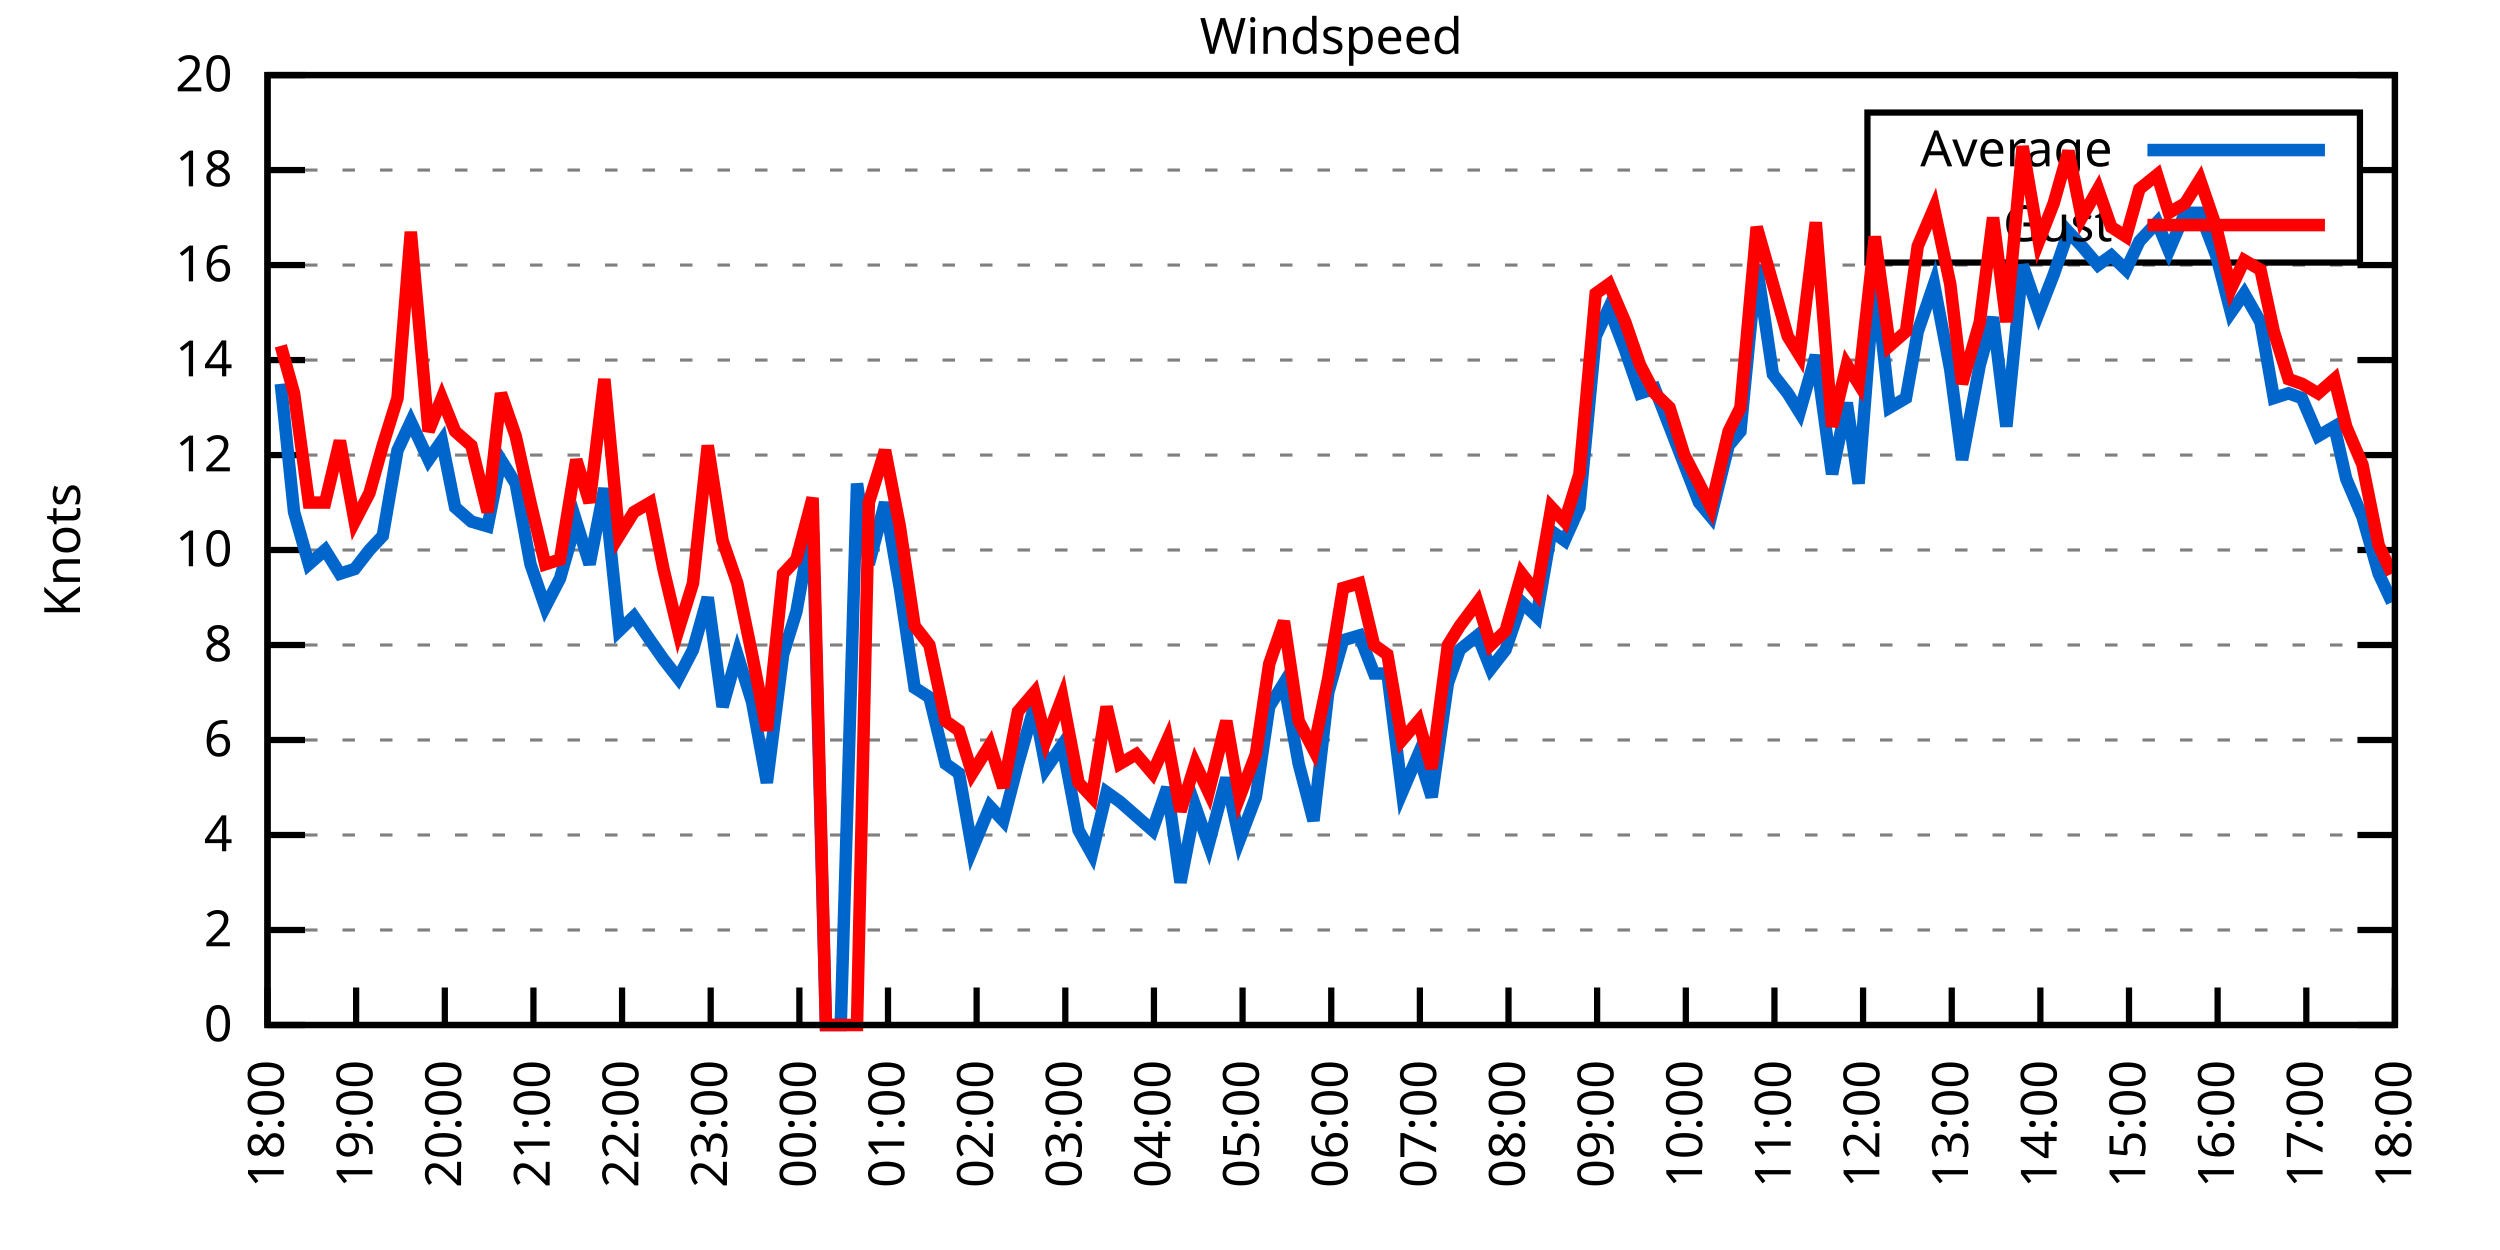
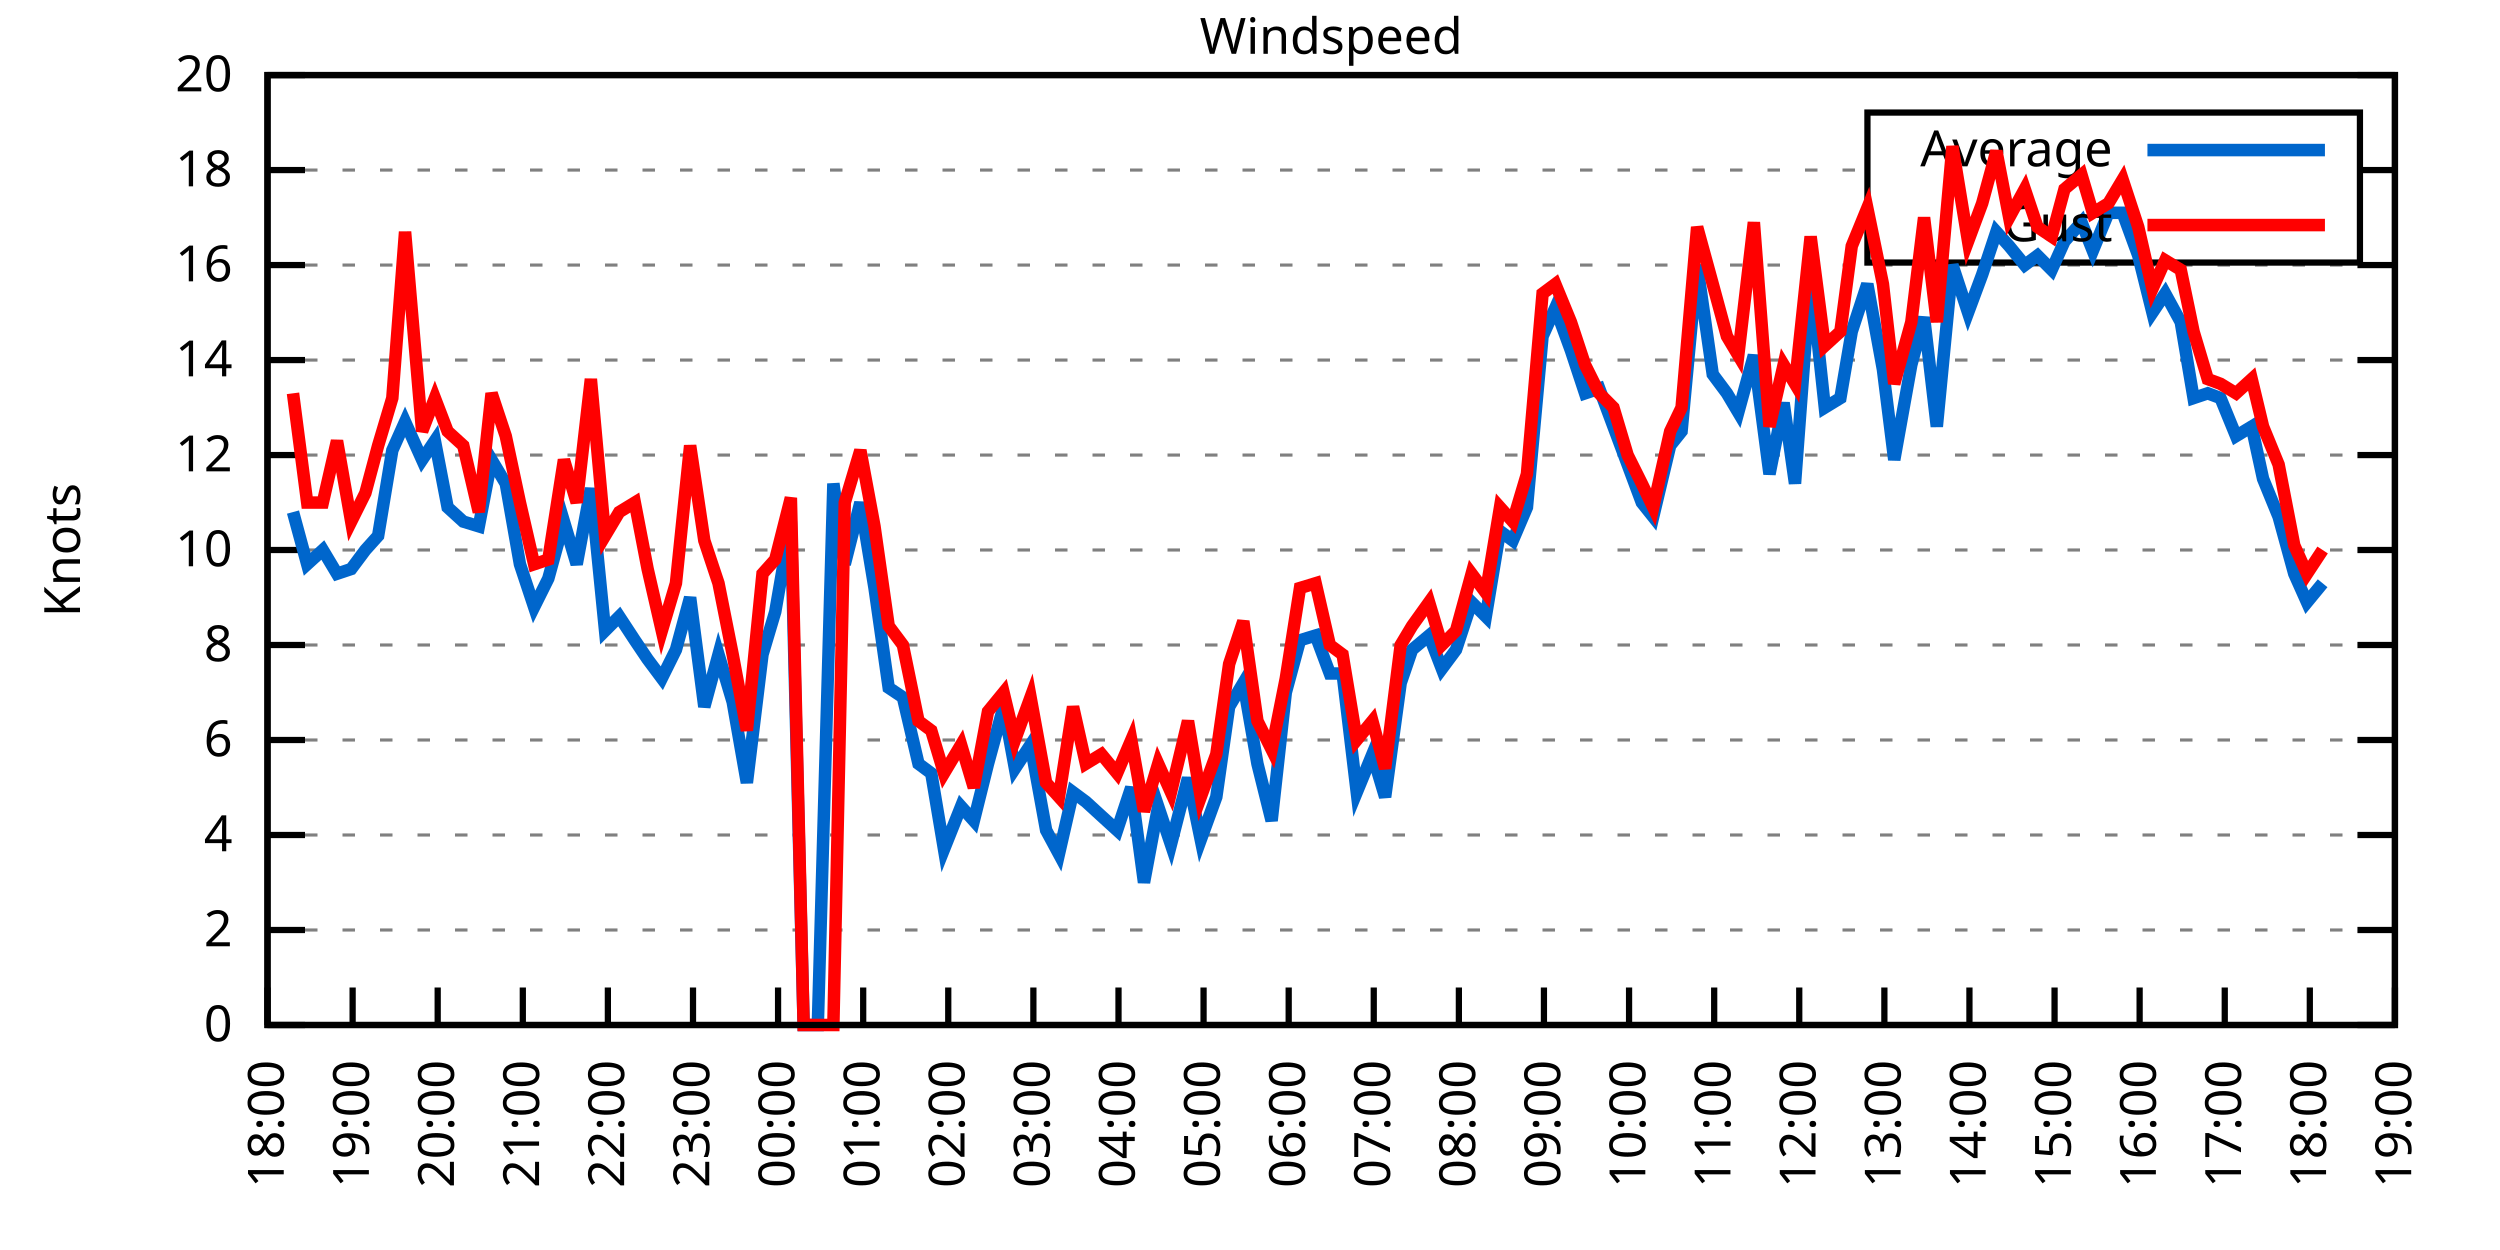
<svg xmlns="http://www.w3.org/2000/svg" xmlns:xlink="http://www.w3.org/1999/xlink" width="400" height="200" viewBox="0 0 400 200">
  <g id="gnuplot_canvas">
    <rect x="0" y="0" width="400" height="200" fill="none" />
    <defs>
      <circle id="gpDot" r="0.5" stroke-width="0.5" stroke="currentColor" />
      <path id="gpPt0" stroke-width="0.333" stroke="currentColor" d="M-1,0 h2 M0,-1 v2" />
      <path id="gpPt1" stroke-width="0.333" stroke="currentColor" d="M-1,-1 L1,1 M1,-1 L-1,1" />
      <path id="gpPt2" stroke-width="0.333" stroke="currentColor" d="M-1,0 L1,0 M0,-1 L0,1 M-1,-1 L1,1 M-1,1 L1,-1" />
      <rect id="gpPt3" stroke-width="0.333" stroke="currentColor" x="-1" y="-1" width="2" height="2" />
      <rect id="gpPt4" stroke-width="0.333" stroke="currentColor" fill="currentColor" x="-1" y="-1" width="2" height="2" />
      <circle id="gpPt5" stroke-width="0.333" stroke="currentColor" cx="0" cy="0" r="1" />
      <use xlink:href="#gpPt5" id="gpPt6" fill="currentColor" stroke="none" />
      <path id="gpPt7" stroke-width="0.333" stroke="currentColor" d="M0,-1.33 L-1.33,0.67 L1.33,0.67 z" />
      <use xlink:href="#gpPt7" id="gpPt8" fill="currentColor" stroke="none" />
      <use xlink:href="#gpPt7" id="gpPt9" stroke="currentColor" transform="rotate(180)" />
      <use xlink:href="#gpPt9" id="gpPt10" fill="currentColor" stroke="none" />
      <use xlink:href="#gpPt3" id="gpPt11" stroke="currentColor" transform="rotate(45)" />
      <use xlink:href="#gpPt11" id="gpPt12" fill="currentColor" stroke="none" />
      <path id="gpPt13" stroke-width="0.333" stroke="currentColor" d="M0,1.330 L1.265,0.411 L0.782,-1.067 L-0.782,-1.076 L-1.265,0.411 z" />
      <use xlink:href="#gpPt13" id="gpPt14" fill="currentColor" stroke="none" />
      <filter id="textbox" filterUnits="objectBoundingBox" x="0" y="0" height="1" width="1">
        <feFlood flood-color="white" flood-opacity="1" result="bgnd" />
        <feComposite in="SourceGraphic" in2="bgnd" operator="atop" />
      </filter>
      <filter id="greybox" filterUnits="objectBoundingBox" x="0" y="0" height="1" width="1">
        <feFlood flood-color="lightgrey" flood-opacity="1" result="grey" />
        <feComposite in="SourceGraphic" in2="grey" operator="atop" />
      </filter>
    </defs>
    <g fill="none" color="white" stroke="currentColor" stroke-width="1.00" stroke-linecap="butt" stroke-linejoin="miter">
</g>
    <g fill="none" color="black" stroke="currentColor" stroke-width="1.00" stroke-linecap="butt" stroke-linejoin="miter">
      <g stroke="none" shape-rendering="crispEdges">
        <polygon fill="rgb(255, 255, 255)" points="42.80,164.00 383.18,164.00 383.18,12.02 42.80,12.02 " />
      </g>
    </g>
    <g fill="none" color="black" stroke="currentColor" stroke-width="1.00" stroke-linecap="butt" stroke-linejoin="miter">
</g>
    <g fill="none" color="black" stroke="black" stroke-width="0.50" stroke-linecap="butt" stroke-linejoin="miter">
</g>
    <g fill="none" color="gray" stroke="currentColor" stroke-width="0.50" stroke-linecap="butt" stroke-linejoin="miter">
      <path stroke="gray" stroke-dasharray="2,4" class="gridline" d="M42.80,164.00 L383.19,164.00  " />
    </g>
    <g fill="none" color="gray" stroke="gray" stroke-width="1.00" stroke-linecap="butt" stroke-linejoin="miter">
</g>
    <g fill="none" color="black" stroke="currentColor" stroke-width="1.00" stroke-linecap="butt" stroke-linejoin="miter">
      <path stroke="black" d="M42.80,164.00 L48.80,164.00 M383.19,164.00 L377.19,164.00  " />
      <g transform="translate(37.20,166.60)" stroke="none" fill="black" font-family="Sans" font-size="8.00" text-anchor="end">
        <text>
          <tspan font-family="Sans"> 0</tspan>
        </text>
      </g>
    </g>
    <g fill="none" color="black" stroke="currentColor" stroke-width="1.00" stroke-linecap="butt" stroke-linejoin="miter">
</g>
    <g fill="none" color="black" stroke="black" stroke-width="0.50" stroke-linecap="butt" stroke-linejoin="miter">
</g>
    <g fill="none" color="gray" stroke="currentColor" stroke-width="0.50" stroke-linecap="butt" stroke-linejoin="miter">
      <path stroke="gray" stroke-dasharray="2,4" class="gridline" d="M42.80,148.80 L383.19,148.80  " />
    </g>
    <g fill="none" color="gray" stroke="gray" stroke-width="1.00" stroke-linecap="butt" stroke-linejoin="miter">
</g>
    <g fill="none" color="black" stroke="currentColor" stroke-width="1.00" stroke-linecap="butt" stroke-linejoin="miter">
      <path stroke="black" d="M42.80,148.80 L48.80,148.80 M383.19,148.80 L377.19,148.80  " />
      <g transform="translate(37.20,151.40)" stroke="none" fill="black" font-family="Sans" font-size="8.00" text-anchor="end">
        <text>
          <tspan font-family="Sans"> 2</tspan>
        </text>
      </g>
    </g>
    <g fill="none" color="black" stroke="currentColor" stroke-width="1.00" stroke-linecap="butt" stroke-linejoin="miter">
</g>
    <g fill="none" color="black" stroke="black" stroke-width="0.50" stroke-linecap="butt" stroke-linejoin="miter">
</g>
    <g fill="none" color="gray" stroke="currentColor" stroke-width="0.50" stroke-linecap="butt" stroke-linejoin="miter">
      <path stroke="gray" stroke-dasharray="2,4" class="gridline" d="M42.80,133.60 L383.19,133.60  " />
    </g>
    <g fill="none" color="gray" stroke="gray" stroke-width="1.00" stroke-linecap="butt" stroke-linejoin="miter">
</g>
    <g fill="none" color="black" stroke="currentColor" stroke-width="1.00" stroke-linecap="butt" stroke-linejoin="miter">
      <path stroke="black" d="M42.80,133.60 L48.80,133.60 M383.19,133.60 L377.19,133.60  " />
      <g transform="translate(37.20,136.20)" stroke="none" fill="black" font-family="Sans" font-size="8.00" text-anchor="end">
        <text>
          <tspan font-family="Sans"> 4</tspan>
        </text>
      </g>
    </g>
    <g fill="none" color="black" stroke="currentColor" stroke-width="1.00" stroke-linecap="butt" stroke-linejoin="miter">
</g>
    <g fill="none" color="black" stroke="black" stroke-width="0.50" stroke-linecap="butt" stroke-linejoin="miter">
</g>
    <g fill="none" color="gray" stroke="currentColor" stroke-width="0.50" stroke-linecap="butt" stroke-linejoin="miter">
      <path stroke="gray" stroke-dasharray="2,4" class="gridline" d="M42.80,118.40 L383.19,118.40  " />
    </g>
    <g fill="none" color="gray" stroke="gray" stroke-width="1.00" stroke-linecap="butt" stroke-linejoin="miter">
</g>
    <g fill="none" color="black" stroke="currentColor" stroke-width="1.00" stroke-linecap="butt" stroke-linejoin="miter">
      <path stroke="black" d="M42.80,118.40 L48.80,118.40 M383.19,118.40 L377.19,118.40  " />
      <g transform="translate(37.20,121.00)" stroke="none" fill="black" font-family="Sans" font-size="8.00" text-anchor="end">
        <text>
          <tspan font-family="Sans"> 6</tspan>
        </text>
      </g>
    </g>
    <g fill="none" color="black" stroke="currentColor" stroke-width="1.00" stroke-linecap="butt" stroke-linejoin="miter">
</g>
    <g fill="none" color="black" stroke="black" stroke-width="0.50" stroke-linecap="butt" stroke-linejoin="miter">
</g>
    <g fill="none" color="gray" stroke="currentColor" stroke-width="0.50" stroke-linecap="butt" stroke-linejoin="miter">
      <path stroke="gray" stroke-dasharray="2,4" class="gridline" d="M42.80,103.20 L383.19,103.20  " />
    </g>
    <g fill="none" color="gray" stroke="gray" stroke-width="1.00" stroke-linecap="butt" stroke-linejoin="miter">
</g>
    <g fill="none" color="black" stroke="currentColor" stroke-width="1.00" stroke-linecap="butt" stroke-linejoin="miter">
      <path stroke="black" d="M42.80,103.20 L48.80,103.20 M383.19,103.20 L377.19,103.20  " />
      <g transform="translate(37.20,105.80)" stroke="none" fill="black" font-family="Sans" font-size="8.00" text-anchor="end">
        <text>
          <tspan font-family="Sans"> 8</tspan>
        </text>
      </g>
    </g>
    <g fill="none" color="black" stroke="currentColor" stroke-width="1.00" stroke-linecap="butt" stroke-linejoin="miter">
</g>
    <g fill="none" color="black" stroke="black" stroke-width="0.50" stroke-linecap="butt" stroke-linejoin="miter">
</g>
    <g fill="none" color="gray" stroke="currentColor" stroke-width="0.50" stroke-linecap="butt" stroke-linejoin="miter">
      <path stroke="gray" stroke-dasharray="2,4" class="gridline" d="M42.80,88.00 L383.19,88.00  " />
    </g>
    <g fill="none" color="gray" stroke="gray" stroke-width="1.00" stroke-linecap="butt" stroke-linejoin="miter">
</g>
    <g fill="none" color="black" stroke="currentColor" stroke-width="1.00" stroke-linecap="butt" stroke-linejoin="miter">
      <path stroke="black" d="M42.80,88.00 L48.80,88.00 M383.19,88.00 L377.19,88.00  " />
      <g transform="translate(37.20,90.60)" stroke="none" fill="black" font-family="Sans" font-size="8.00" text-anchor="end">
        <text>
          <tspan font-family="Sans"> 10</tspan>
        </text>
      </g>
    </g>
    <g fill="none" color="black" stroke="currentColor" stroke-width="1.00" stroke-linecap="butt" stroke-linejoin="miter">
</g>
    <g fill="none" color="black" stroke="black" stroke-width="0.50" stroke-linecap="butt" stroke-linejoin="miter">
</g>
    <g fill="none" color="gray" stroke="currentColor" stroke-width="0.50" stroke-linecap="butt" stroke-linejoin="miter">
      <path stroke="gray" stroke-dasharray="2,4" class="gridline" d="M42.80,72.81 L383.19,72.81  " />
    </g>
    <g fill="none" color="gray" stroke="gray" stroke-width="1.00" stroke-linecap="butt" stroke-linejoin="miter">
</g>
    <g fill="none" color="black" stroke="currentColor" stroke-width="1.00" stroke-linecap="butt" stroke-linejoin="miter">
      <path stroke="black" d="M42.80,72.81 L48.80,72.81 M383.19,72.81 L377.19,72.81  " />
      <g transform="translate(37.20,75.41)" stroke="none" fill="black" font-family="Sans" font-size="8.00" text-anchor="end">
        <text>
          <tspan font-family="Sans"> 12</tspan>
        </text>
      </g>
    </g>
    <g fill="none" color="black" stroke="currentColor" stroke-width="1.00" stroke-linecap="butt" stroke-linejoin="miter">
</g>
    <g fill="none" color="black" stroke="black" stroke-width="0.50" stroke-linecap="butt" stroke-linejoin="miter">
</g>
    <g fill="none" color="gray" stroke="currentColor" stroke-width="0.50" stroke-linecap="butt" stroke-linejoin="miter">
      <path stroke="gray" stroke-dasharray="2,4" class="gridline" d="M42.80,57.61 L383.19,57.61  " />
    </g>
    <g fill="none" color="gray" stroke="gray" stroke-width="1.00" stroke-linecap="butt" stroke-linejoin="miter">
</g>
    <g fill="none" color="black" stroke="currentColor" stroke-width="1.00" stroke-linecap="butt" stroke-linejoin="miter">
      <path stroke="black" d="M42.80,57.61 L48.80,57.61 M383.19,57.61 L377.19,57.61  " />
      <g transform="translate(37.20,60.21)" stroke="none" fill="black" font-family="Sans" font-size="8.00" text-anchor="end">
        <text>
          <tspan font-family="Sans"> 14</tspan>
        </text>
      </g>
    </g>
    <g fill="none" color="black" stroke="currentColor" stroke-width="1.00" stroke-linecap="butt" stroke-linejoin="miter">
</g>
    <g fill="none" color="black" stroke="black" stroke-width="0.50" stroke-linecap="butt" stroke-linejoin="miter">
</g>
    <g fill="none" color="gray" stroke="currentColor" stroke-width="0.50" stroke-linecap="butt" stroke-linejoin="miter">
      <path stroke="gray" stroke-dasharray="2,4" class="gridline" d="M42.80,42.41 L383.19,42.41  " />
    </g>
    <g fill="none" color="gray" stroke="gray" stroke-width="1.00" stroke-linecap="butt" stroke-linejoin="miter">
</g>
    <g fill="none" color="black" stroke="currentColor" stroke-width="1.00" stroke-linecap="butt" stroke-linejoin="miter">
      <path stroke="black" d="M42.80,42.41 L48.80,42.41 M383.19,42.41 L377.19,42.41  " />
      <g transform="translate(37.20,45.01)" stroke="none" fill="black" font-family="Sans" font-size="8.00" text-anchor="end">
        <text>
          <tspan font-family="Sans"> 16</tspan>
        </text>
      </g>
    </g>
    <g fill="none" color="black" stroke="currentColor" stroke-width="1.00" stroke-linecap="butt" stroke-linejoin="miter">
</g>
    <g fill="none" color="black" stroke="black" stroke-width="0.50" stroke-linecap="butt" stroke-linejoin="miter">
</g>
    <g fill="none" color="gray" stroke="currentColor" stroke-width="0.50" stroke-linecap="butt" stroke-linejoin="miter">
      <path stroke="gray" stroke-dasharray="2,4" class="gridline" d="M42.80,27.21 L298.79,27.21 M377.59,27.21 L383.19,27.21  " />
    </g>
    <g fill="none" color="gray" stroke="gray" stroke-width="1.00" stroke-linecap="butt" stroke-linejoin="miter">
</g>
    <g fill="none" color="black" stroke="currentColor" stroke-width="1.00" stroke-linecap="butt" stroke-linejoin="miter">
      <path stroke="black" d="M42.80,27.21 L48.80,27.21 M383.19,27.21 L377.19,27.21  " />
      <g transform="translate(37.20,29.81)" stroke="none" fill="black" font-family="Sans" font-size="8.00" text-anchor="end">
        <text>
          <tspan font-family="Sans"> 18</tspan>
        </text>
      </g>
    </g>
    <g fill="none" color="black" stroke="currentColor" stroke-width="1.00" stroke-linecap="butt" stroke-linejoin="miter">
</g>
    <g fill="none" color="black" stroke="black" stroke-width="0.50" stroke-linecap="butt" stroke-linejoin="miter">
</g>
    <g fill="none" color="gray" stroke="currentColor" stroke-width="0.50" stroke-linecap="butt" stroke-linejoin="miter">
      <path stroke="gray" stroke-dasharray="2,4" class="gridline" d="M42.80,12.01 L383.19,12.01  " />
    </g>
    <g fill="none" color="gray" stroke="gray" stroke-width="1.00" stroke-linecap="butt" stroke-linejoin="miter">
</g>
    <g fill="none" color="black" stroke="currentColor" stroke-width="1.00" stroke-linecap="butt" stroke-linejoin="miter">
      <path stroke="black" d="M42.80,12.01 L48.80,12.01 M383.19,12.01 L377.19,12.01  " />
      <g transform="translate(37.20,14.61)" stroke="none" fill="black" font-family="Sans" font-size="8.00" text-anchor="end">
        <text>
          <tspan font-family="Sans"> 20</tspan>
        </text>
      </g>
    </g>
    <g fill="none" color="black" stroke="currentColor" stroke-width="1.00" stroke-linecap="butt" stroke-linejoin="miter">
      <path stroke="black" d="M42.80,164.00 L42.80,158.00  " />
      <g transform="translate(45.40,169.60) rotate(270.00)" stroke="none" fill="black" font-family="Sans" font-size="8.00" text-anchor="end">
        <text>
          <tspan font-family="Sans">18:00</tspan>
        </text>
      </g>
    </g>
    <g fill="none" color="black" stroke="currentColor" stroke-width="1.00" stroke-linecap="butt" stroke-linejoin="miter">
-       <path stroke="black" d="M56.98,164.00 L56.98,158.00  " />
-       <g transform="translate(59.58,169.60) rotate(270.00)" stroke="none" fill="black" font-family="Sans" font-size="8.00" text-anchor="end">
+       <path stroke="black" d="M56.42,164.00 L56.42,158.00  " />
+       <g transform="translate(59.02,169.60) rotate(270.00)" stroke="none" fill="black" font-family="Sans" font-size="8.00" text-anchor="end">
        <text>
          <tspan font-family="Sans">19:00</tspan>
        </text>
      </g>
    </g>
    <g fill="none" color="black" stroke="currentColor" stroke-width="1.00" stroke-linecap="butt" stroke-linejoin="miter">
-       <path stroke="black" d="M71.17,164.00 L71.17,158.00  " />
-       <g transform="translate(73.77,169.60) rotate(270.00)" stroke="none" fill="black" font-family="Sans" font-size="8.00" text-anchor="end">
+       <path stroke="black" d="M70.03,164.00 L70.03,158.00  " />
+       <g transform="translate(72.63,169.60) rotate(270.00)" stroke="none" fill="black" font-family="Sans" font-size="8.00" text-anchor="end">
        <text>
          <tspan font-family="Sans">20:00</tspan>
        </text>
      </g>
    </g>
    <g fill="none" color="black" stroke="currentColor" stroke-width="1.00" stroke-linecap="butt" stroke-linejoin="miter">
-       <path stroke="black" d="M85.35,164.00 L85.35,158.00  " />
-       <g transform="translate(87.95,169.60) rotate(270.00)" stroke="none" fill="black" font-family="Sans" font-size="8.00" text-anchor="end">
+       <path stroke="black" d="M83.65,164.00 L83.65,158.00  " />
+       <g transform="translate(86.25,169.60) rotate(270.00)" stroke="none" fill="black" font-family="Sans" font-size="8.00" text-anchor="end">
        <text>
          <tspan font-family="Sans">21:00</tspan>
        </text>
      </g>
    </g>
    <g fill="none" color="black" stroke="currentColor" stroke-width="1.00" stroke-linecap="butt" stroke-linejoin="miter">
-       <path stroke="black" d="M99.53,164.00 L99.53,158.00  " />
-       <g transform="translate(102.13,169.60) rotate(270.00)" stroke="none" fill="black" font-family="Sans" font-size="8.00" text-anchor="end">
+       <path stroke="black" d="M97.26,164.00 L97.26,158.00  " />
+       <g transform="translate(99.86,169.60) rotate(270.00)" stroke="none" fill="black" font-family="Sans" font-size="8.00" text-anchor="end">
        <text>
          <tspan font-family="Sans">22:00</tspan>
        </text>
      </g>
    </g>
    <g fill="none" color="black" stroke="currentColor" stroke-width="1.00" stroke-linecap="butt" stroke-linejoin="miter">
-       <path stroke="black" d="M113.71,164.00 L113.71,158.00  " />
-       <g transform="translate(116.31,169.60) rotate(270.00)" stroke="none" fill="black" font-family="Sans" font-size="8.00" text-anchor="end">
+       <path stroke="black" d="M110.88,164.00 L110.88,158.00  " />
+       <g transform="translate(113.48,169.60) rotate(270.00)" stroke="none" fill="black" font-family="Sans" font-size="8.00" text-anchor="end">
        <text>
          <tspan font-family="Sans">23:00</tspan>
        </text>
      </g>
    </g>
    <g fill="none" color="black" stroke="currentColor" stroke-width="1.00" stroke-linecap="butt" stroke-linejoin="miter">
-       <path stroke="black" d="M127.90,164.00 L127.90,158.00  " />
-       <g transform="translate(130.50,169.60) rotate(270.00)" stroke="none" fill="black" font-family="Sans" font-size="8.00" text-anchor="end">
+       <path stroke="black" d="M124.49,164.00 L124.49,158.00  " />
+       <g transform="translate(127.09,169.60) rotate(270.00)" stroke="none" fill="black" font-family="Sans" font-size="8.00" text-anchor="end">
        <text>
          <tspan font-family="Sans">00:00</tspan>
        </text>
      </g>
    </g>
    <g fill="none" color="black" stroke="currentColor" stroke-width="1.00" stroke-linecap="butt" stroke-linejoin="miter">
-       <path stroke="black" d="M142.08,164.00 L142.08,158.00  " />
-       <g transform="translate(144.68,169.60) rotate(270.00)" stroke="none" fill="black" font-family="Sans" font-size="8.00" text-anchor="end">
+       <path stroke="black" d="M138.11,164.00 L138.11,158.00  " />
+       <g transform="translate(140.71,169.60) rotate(270.00)" stroke="none" fill="black" font-family="Sans" font-size="8.00" text-anchor="end">
        <text>
          <tspan font-family="Sans">01:00</tspan>
        </text>
      </g>
    </g>
    <g fill="none" color="black" stroke="currentColor" stroke-width="1.00" stroke-linecap="butt" stroke-linejoin="miter">
-       <path stroke="black" d="M156.26,164.00 L156.26,158.00  " />
-       <g transform="translate(158.86,169.60) rotate(270.00)" stroke="none" fill="black" font-family="Sans" font-size="8.00" text-anchor="end">
+       <path stroke="black" d="M151.72,164.00 L151.72,158.00  " />
+       <g transform="translate(154.32,169.60) rotate(270.00)" stroke="none" fill="black" font-family="Sans" font-size="8.00" text-anchor="end">
        <text>
          <tspan font-family="Sans">02:00</tspan>
        </text>
      </g>
    </g>
    <g fill="none" color="black" stroke="currentColor" stroke-width="1.00" stroke-linecap="butt" stroke-linejoin="miter">
-       <path stroke="black" d="M170.45,164.00 L170.45,158.00  " />
-       <g transform="translate(173.05,169.60) rotate(270.00)" stroke="none" fill="black" font-family="Sans" font-size="8.00" text-anchor="end">
+       <path stroke="black" d="M165.34,164.00 L165.34,158.00  " />
+       <g transform="translate(167.94,169.60) rotate(270.00)" stroke="none" fill="black" font-family="Sans" font-size="8.00" text-anchor="end">
        <text>
          <tspan font-family="Sans">03:00</tspan>
        </text>
      </g>
    </g>
    <g fill="none" color="black" stroke="currentColor" stroke-width="1.00" stroke-linecap="butt" stroke-linejoin="miter">
-       <path stroke="black" d="M184.63,164.00 L184.63,158.00  " />
-       <g transform="translate(187.23,169.60) rotate(270.00)" stroke="none" fill="black" font-family="Sans" font-size="8.00" text-anchor="end">
+       <path stroke="black" d="M178.96,164.00 L178.96,158.00  " />
+       <g transform="translate(181.56,169.60) rotate(270.00)" stroke="none" fill="black" font-family="Sans" font-size="8.00" text-anchor="end">
        <text>
          <tspan font-family="Sans">04:00</tspan>
        </text>
      </g>
    </g>
    <g fill="none" color="black" stroke="currentColor" stroke-width="1.00" stroke-linecap="butt" stroke-linejoin="miter">
-       <path stroke="black" d="M198.81,164.00 L198.81,158.00  " />
-       <g transform="translate(201.41,169.60) rotate(270.00)" stroke="none" fill="black" font-family="Sans" font-size="8.00" text-anchor="end">
+       <path stroke="black" d="M192.57,164.00 L192.57,158.00  " />
+       <g transform="translate(195.17,169.60) rotate(270.00)" stroke="none" fill="black" font-family="Sans" font-size="8.00" text-anchor="end">
        <text>
          <tspan font-family="Sans">05:00</tspan>
        </text>
      </g>
    </g>
    <g fill="none" color="black" stroke="currentColor" stroke-width="1.00" stroke-linecap="butt" stroke-linejoin="miter">
-       <path stroke="black" d="M213.00,164.00 L213.00,158.00  " />
-       <g transform="translate(215.60,169.60) rotate(270.00)" stroke="none" fill="black" font-family="Sans" font-size="8.00" text-anchor="end">
+       <path stroke="black" d="M206.19,164.00 L206.19,158.00  " />
+       <g transform="translate(208.79,169.60) rotate(270.00)" stroke="none" fill="black" font-family="Sans" font-size="8.00" text-anchor="end">
        <text>
          <tspan font-family="Sans">06:00</tspan>
        </text>
      </g>
    </g>
    <g fill="none" color="black" stroke="currentColor" stroke-width="1.00" stroke-linecap="butt" stroke-linejoin="miter">
-       <path stroke="black" d="M227.18,164.00 L227.18,158.00  " />
-       <g transform="translate(229.78,169.60) rotate(270.00)" stroke="none" fill="black" font-family="Sans" font-size="8.00" text-anchor="end">
+       <path stroke="black" d="M219.80,164.00 L219.80,158.00  " />
+       <g transform="translate(222.40,169.60) rotate(270.00)" stroke="none" fill="black" font-family="Sans" font-size="8.00" text-anchor="end">
        <text>
          <tspan font-family="Sans">07:00</tspan>
        </text>
      </g>
    </g>
    <g fill="none" color="black" stroke="currentColor" stroke-width="1.00" stroke-linecap="butt" stroke-linejoin="miter">
-       <path stroke="black" d="M241.36,164.00 L241.36,158.00  " />
-       <g transform="translate(243.96,169.60) rotate(270.00)" stroke="none" fill="black" font-family="Sans" font-size="8.00" text-anchor="end">
+       <path stroke="black" d="M233.42,164.00 L233.42,158.00  " />
+       <g transform="translate(236.02,169.60) rotate(270.00)" stroke="none" fill="black" font-family="Sans" font-size="8.00" text-anchor="end">
        <text>
          <tspan font-family="Sans">08:00</tspan>
        </text>
      </g>
    </g>
    <g fill="none" color="black" stroke="currentColor" stroke-width="1.00" stroke-linecap="butt" stroke-linejoin="miter">
-       <path stroke="black" d="M255.54,164.00 L255.54,158.00  " />
-       <g transform="translate(258.14,169.60) rotate(270.00)" stroke="none" fill="black" font-family="Sans" font-size="8.00" text-anchor="end">
+       <path stroke="black" d="M247.03,164.00 L247.03,158.00  " />
+       <g transform="translate(249.63,169.60) rotate(270.00)" stroke="none" fill="black" font-family="Sans" font-size="8.00" text-anchor="end">
        <text>
          <tspan font-family="Sans">09:00</tspan>
        </text>
      </g>
    </g>
    <g fill="none" color="black" stroke="currentColor" stroke-width="1.00" stroke-linecap="butt" stroke-linejoin="miter">
-       <path stroke="black" d="M269.73,164.00 L269.73,158.00  " />
-       <g transform="translate(272.33,169.60) rotate(270.00)" stroke="none" fill="black" font-family="Sans" font-size="8.00" text-anchor="end">
+       <path stroke="black" d="M260.65,164.00 L260.65,158.00  " />
+       <g transform="translate(263.25,169.60) rotate(270.00)" stroke="none" fill="black" font-family="Sans" font-size="8.00" text-anchor="end">
        <text>
          <tspan font-family="Sans">10:00</tspan>
        </text>
      </g>
    </g>
    <g fill="none" color="black" stroke="currentColor" stroke-width="1.00" stroke-linecap="butt" stroke-linejoin="miter">
-       <path stroke="black" d="M283.91,164.00 L283.91,158.00  " />
-       <g transform="translate(286.51,169.60) rotate(270.00)" stroke="none" fill="black" font-family="Sans" font-size="8.00" text-anchor="end">
+       <path stroke="black" d="M274.27,164.00 L274.27,158.00  " />
+       <g transform="translate(276.87,169.60) rotate(270.00)" stroke="none" fill="black" font-family="Sans" font-size="8.00" text-anchor="end">
        <text>
          <tspan font-family="Sans">11:00</tspan>
        </text>
      </g>
    </g>
    <g fill="none" color="black" stroke="currentColor" stroke-width="1.00" stroke-linecap="butt" stroke-linejoin="miter">
-       <path stroke="black" d="M298.09,164.00 L298.09,158.00  " />
-       <g transform="translate(300.69,169.60) rotate(270.00)" stroke="none" fill="black" font-family="Sans" font-size="8.00" text-anchor="end">
+       <path stroke="black" d="M287.88,164.00 L287.88,158.00  " />
+       <g transform="translate(290.48,169.60) rotate(270.00)" stroke="none" fill="black" font-family="Sans" font-size="8.00" text-anchor="end">
        <text>
          <tspan font-family="Sans">12:00</tspan>
        </text>
      </g>
    </g>
    <g fill="none" color="black" stroke="currentColor" stroke-width="1.00" stroke-linecap="butt" stroke-linejoin="miter">
-       <path stroke="black" d="M312.28,164.00 L312.28,158.00  " />
-       <g transform="translate(314.88,169.60) rotate(270.00)" stroke="none" fill="black" font-family="Sans" font-size="8.00" text-anchor="end">
+       <path stroke="black" d="M301.50,164.00 L301.50,158.00  " />
+       <g transform="translate(304.10,169.60) rotate(270.00)" stroke="none" fill="black" font-family="Sans" font-size="8.00" text-anchor="end">
        <text>
          <tspan font-family="Sans">13:00</tspan>
        </text>
      </g>
    </g>
    <g fill="none" color="black" stroke="currentColor" stroke-width="1.00" stroke-linecap="butt" stroke-linejoin="miter">
-       <path stroke="black" d="M326.46,164.00 L326.46,158.00  " />
-       <g transform="translate(329.06,169.60) rotate(270.00)" stroke="none" fill="black" font-family="Sans" font-size="8.00" text-anchor="end">
+       <path stroke="black" d="M315.11,164.00 L315.11,158.00  " />
+       <g transform="translate(317.71,169.60) rotate(270.00)" stroke="none" fill="black" font-family="Sans" font-size="8.00" text-anchor="end">
        <text>
          <tspan font-family="Sans">14:00</tspan>
        </text>
      </g>
    </g>
    <g fill="none" color="black" stroke="currentColor" stroke-width="1.00" stroke-linecap="butt" stroke-linejoin="miter">
-       <path stroke="black" d="M340.64,164.00 L340.64,158.00  " />
-       <g transform="translate(343.24,169.60) rotate(270.00)" stroke="none" fill="black" font-family="Sans" font-size="8.00" text-anchor="end">
+       <path stroke="black" d="M328.73,164.00 L328.73,158.00  " />
+       <g transform="translate(331.33,169.60) rotate(270.00)" stroke="none" fill="black" font-family="Sans" font-size="8.00" text-anchor="end">
        <text>
          <tspan font-family="Sans">15:00</tspan>
        </text>
      </g>
    </g>
    <g fill="none" color="black" stroke="currentColor" stroke-width="1.00" stroke-linecap="butt" stroke-linejoin="miter">
-       <path stroke="black" d="M354.82,164.00 L354.82,158.00  " />
-       <g transform="translate(357.42,169.60) rotate(270.00)" stroke="none" fill="black" font-family="Sans" font-size="8.00" text-anchor="end">
+       <path stroke="black" d="M342.34,164.00 L342.34,158.00  " />
+       <g transform="translate(344.94,169.60) rotate(270.00)" stroke="none" fill="black" font-family="Sans" font-size="8.00" text-anchor="end">
        <text>
          <tspan font-family="Sans">16:00</tspan>
        </text>
      </g>
    </g>
    <g fill="none" color="black" stroke="currentColor" stroke-width="1.00" stroke-linecap="butt" stroke-linejoin="miter">
-       <path stroke="black" d="M369.01,164.00 L369.01,158.00  " />
-       <g transform="translate(371.61,169.60) rotate(270.00)" stroke="none" fill="black" font-family="Sans" font-size="8.00" text-anchor="end">
+       <path stroke="black" d="M355.96,164.00 L355.96,158.00  " />
+       <g transform="translate(358.56,169.60) rotate(270.00)" stroke="none" fill="black" font-family="Sans" font-size="8.00" text-anchor="end">
        <text>
          <tspan font-family="Sans">17:00</tspan>
+         </text>
+       </g>
+     </g>
+     <g fill="none" color="black" stroke="currentColor" stroke-width="1.00" stroke-linecap="butt" stroke-linejoin="miter">
+       <path stroke="black" d="M369.57,164.00 L369.57,158.00  " />
+       <g transform="translate(372.17,169.60) rotate(270.00)" stroke="none" fill="black" font-family="Sans" font-size="8.00" text-anchor="end">
+         <text>
+           <tspan font-family="Sans">18:00</tspan>
        </text>
      </g>
    </g>
    <g fill="none" color="black" stroke="currentColor" stroke-width="1.00" stroke-linecap="butt" stroke-linejoin="miter">
      <path stroke="black" d="M383.19,164.00 L383.19,158.00  " />
      <g transform="translate(385.79,169.60) rotate(270.00)" stroke="none" fill="black" font-family="Sans" font-size="8.00" text-anchor="end">
        <text>
-           <tspan font-family="Sans">18:00</tspan>
+           <tspan font-family="Sans">19:00</tspan>
        </text>
      </g>
    </g>
    <g fill="none" color="black" stroke="currentColor" stroke-width="1.00" stroke-linecap="butt" stroke-linejoin="miter">
</g>
    <g fill="none" color="black" stroke="currentColor" stroke-width="1.00" stroke-linecap="butt" stroke-linejoin="miter">
      <path stroke="black" d="M42.80,12.01 L42.80,164.00 L383.19,164.00 L383.19,12.01 L42.80,12.01 Z  " />
    </g>
    <g fill="none" color="black" stroke="currentColor" stroke-width="1.00" stroke-linecap="butt" stroke-linejoin="miter">
</g>
    <g fill="none" color="black" stroke="currentColor" stroke-width="1.00" stroke-linecap="butt" stroke-linejoin="miter">
      <path stroke="black" d="M298.79,42.01 L298.79,18.01 L377.59,18.01 L377.59,42.01 L298.79,42.01 Z  " />
    </g>
    <g id="Windspeed_plot_1">
      <g fill="none" color="white" stroke="black" stroke-width="2.00" stroke-linecap="butt" stroke-linejoin="miter">
</g>
      <g fill="none" color="black" stroke="currentColor" stroke-width="2.00" stroke-linecap="butt" stroke-linejoin="miter">
        <g transform="translate(337.99,26.61)" stroke="none" fill="black" font-family="Sans" font-size="8.00" text-anchor="end">
          <text>
            <tspan font-family="Sans">Average</tspan>
          </text>
        </g>
      </g>
      <g fill="none" color="black" stroke="currentColor" stroke-width="2.00" stroke-linecap="butt" stroke-linejoin="miter">
-         <path stroke="rgb(  0, 102, 204)" d="M343.59,24.01 L371.99,24.01 M44.93,61.41 L47.05,81.93 L49.42,90.28 L52.02,88.00 L54.38,91.80 L56.75,91.04   L59.11,88.00 L61.24,85.73 L63.60,72.05 L65.73,67.49 L68.57,73.57 L70.69,70.53 L72.82,81.17 L75.42,83.45   L78.02,84.21 L80.15,73.57 L82.51,77.37 L84.88,90.28 L87.24,97.12 L89.60,92.56 L92.20,83.45 L94.33,90.28   L96.70,78.13 L99.06,100.92 L101.42,98.64 L104.02,102.44 L106.15,105.48 L108.51,108.52 L110.88,103.96 L113.24,95.60   L115.61,113.08 L117.97,104.72 L120.33,112.32 L122.70,125.24 L125.30,104.72 L127.42,97.88 L130.02,83.45 L132.15,164.00   L134.52,164.00 L137.12,77.37 L139.01,90.28 L141.61,80.41 L143.97,94.08 L146.34,110.04 L148.70,111.56 L151.30,122.20   L153.43,123.72 L155.55,135.88 L158.39,129.04 L160.52,131.32 L162.88,122.20 L165.48,113.08 L167.37,122.96 L169.97,119.16   L172.57,132.84 L174.70,136.64 L177.06,126.76 L179.19,128.28 L181.79,130.56 L184.39,132.84 L186.76,126.00 L188.88,141.20   L191.25,129.04 L193.38,135.12 L196.21,124.48 L198.34,134.36 L200.94,127.52 L203.07,113.08 L205.43,109.28 L207.79,122.20   L210.16,131.32 L212.52,110.80 L214.89,102.44 L217.49,101.68 L219.85,107.76 L221.98,107.76 L224.34,126.76 L226.94,120.68   L229.07,127.52 L231.67,109.28 L233.56,103.96 L236.40,101.68 L238.52,107.00 L240.89,103.96 L243.49,96.36 L245.85,98.64   L248.22,84.97 L250.34,86.49 L252.71,81.17 L255.31,53.81 L257.43,49.25 L260.04,56.09 L262.40,62.93 L264.76,62.17   L267.13,68.25 L269.49,74.33 L271.85,80.41 L273.75,82.69 L276.58,71.29 L278.47,69.01 L281.07,42.41 L283.67,59.89   L286.04,62.93 L287.93,65.97 L290.53,56.85 L293.13,75.85 L295.49,64.45 L297.38,77.37 L299.98,43.93 L302.35,65.21   L304.95,63.69 L306.84,53.05 L309.44,45.45 L312.04,59.13 L313.93,73.57 L316.77,58.37 L318.89,50.77 L321.02,68.25   L323.62,42.41 L326.22,50.01 L328.59,43.93 L330.95,37.09 L333.08,39.37 L335.68,42.41 L337.80,40.89 L340.17,43.17   L342.30,38.61 L345.13,35.57 L347.02,40.13 L349.62,34.05 L351.99,34.05 L354.59,40.89 L356.95,50.01 L359.08,46.97   L361.68,51.53 L363.81,63.69 L366.17,62.93 L368.30,63.69 L370.90,69.77 L373.50,68.25 L375.39,76.61 L377.99,82.69   L380.59,91.80 L382.72,96.36  " />
+         <path stroke="rgb(  0, 102, 204)" d="M343.59,24.01 L371.99,24.01 M46.88,81.93 L49.15,90.28 L51.65,88.00 L53.92,91.80 L56.19,91.04 L58.46,88.00   L60.50,85.73 L62.77,72.05 L64.81,67.49 L67.54,73.57 L69.58,70.53 L71.62,81.17 L74.12,83.45 L76.61,84.21   L78.65,73.57 L80.92,77.37 L83.19,90.28 L85.46,97.12 L87.73,92.56 L90.23,83.45 L92.27,90.28 L94.54,78.13   L96.81,100.92 L99.08,98.64 L101.57,102.44 L103.62,105.48 L105.89,108.52 L108.15,103.96 L110.42,95.60 L112.69,113.08   L114.96,104.72 L117.23,112.32 L119.50,125.24 L122.00,104.72 L124.04,97.88 L126.54,83.45 L128.58,164.00 L130.85,164.00   L133.34,77.37 L135.16,90.28 L137.66,80.41 L139.92,94.08 L142.19,110.04 L144.46,111.56 L146.96,122.20 L149.00,123.72   L151.04,135.88 L153.77,129.04 L155.81,131.32 L158.08,122.20 L160.57,113.08 L162.39,122.96 L164.89,119.16 L167.38,132.84   L169.43,136.64 L171.69,126.76 L173.74,128.28 L176.23,130.56 L178.73,132.84 L181.00,126.00 L183.04,141.20 L185.31,129.04   L187.35,135.12 L190.08,124.48 L192.12,134.36 L194.61,127.52 L196.66,113.08 L198.93,109.28 L201.19,122.20 L203.46,131.32   L205.73,110.80 L208.00,102.44 L210.50,101.68 L212.77,107.76 L214.81,107.76 L217.08,126.76 L219.58,120.68 L221.62,127.52   L224.11,109.28 L225.93,103.96 L228.65,101.68 L230.70,107.00 L232.96,103.96 L235.46,96.36 L237.73,98.64 L240.00,84.97   L242.04,86.49 L244.31,81.17 L246.81,53.81 L248.85,49.25 L251.35,56.09 L253.61,62.93 L255.88,62.17 L258.15,68.25   L260.42,74.33 L262.69,80.41 L264.51,82.69 L267.23,71.29 L269.05,69.01 L271.54,42.41 L274.04,59.89 L276.31,62.93   L278.12,65.97 L280.62,56.85 L283.12,75.85 L285.38,64.45 L287.20,77.37 L289.70,43.93 L291.97,65.21 L294.46,63.69   L296.28,53.05 L298.77,45.45 L301.27,59.13 L303.08,73.57 L305.81,58.37 L307.85,50.77 L309.89,68.25 L312.39,42.41   L314.89,50.01 L317.15,43.93 L319.42,37.09 L321.47,39.37 L323.96,42.41 L326.00,40.89 L328.27,43.17 L330.32,38.61   L333.04,35.57 L334.85,40.13 L337.35,34.05 L339.62,34.05 L342.12,40.89 L344.39,50.01 L346.43,46.97 L348.92,51.53   L350.97,63.69 L353.24,62.93 L355.28,63.69 L357.77,69.77 L360.27,68.25 L362.09,76.61 L364.58,82.69 L367.08,91.80   L369.12,96.36 L371.62,93.32  " />
      </g>
    </g>
    <g id="Windspeed_plot_2">
      <g fill="none" color="black" stroke="currentColor" stroke-width="2.00" stroke-linecap="butt" stroke-linejoin="miter">
        <g transform="translate(337.99,38.61)" stroke="none" fill="black" font-family="Sans" font-size="8.00" text-anchor="end">
          <text>
            <tspan font-family="Sans">Gust</tspan>
          </text>
        </g>
      </g>
      <g fill="none" color="black" stroke="currentColor" stroke-width="2.00" stroke-linecap="butt" stroke-linejoin="miter">
-         <path stroke="rgb(255,   0,   0)" d="M343.59,36.01 L371.99,36.01 M44.93,55.33 L47.05,62.93 L49.42,80.41 L52.02,80.41 L54.38,70.53 L56.75,83.45   L59.11,78.89 L61.24,71.29 L63.60,63.69 L65.73,37.09 L68.57,69.01 L70.69,63.69 L72.82,69.01 L75.42,71.29   L78.02,81.93 L80.15,62.93 L82.51,69.77 L84.88,80.41 L87.24,90.28 L89.60,89.52 L92.20,73.57 L94.33,80.41   L96.70,60.65 L99.06,85.73 L101.42,81.93 L104.02,80.41 L106.15,91.04 L108.51,100.92 L110.88,93.32 L113.24,71.29   L115.61,86.49 L117.97,93.32 L120.33,104.72 L122.70,116.88 L125.30,91.80 L127.42,89.52 L130.02,79.65 L132.15,164.00   L134.52,164.00 L137.12,164.00 L139.01,80.41 L141.61,72.05 L143.97,84.21 L146.34,100.16 L148.70,103.20 L151.30,115.36   L153.43,116.88 L155.55,123.72 L158.39,119.16 L160.52,126.00 L162.88,113.84 L165.48,110.80 L167.37,118.40 L169.97,111.56   L172.57,125.24 L174.70,127.52 L177.06,113.08 L179.19,122.20 L181.79,120.68 L184.39,123.72 L186.76,118.40 L188.88,129.80   L191.25,122.20 L193.38,126.76 L196.21,115.36 L198.34,127.52 L200.94,120.68 L203.07,106.24 L205.43,99.40 L207.79,115.36   L210.16,119.92 L212.52,108.52 L214.89,94.08 L217.49,93.32 L219.85,103.20 L221.98,104.72 L224.34,118.40 L226.94,115.36   L229.07,122.96 L231.67,103.20 L233.56,100.16 L236.40,96.36 L238.52,103.20 L240.89,100.92 L243.49,91.80 L245.85,94.84   L248.22,81.17 L250.34,83.45 L252.71,75.85 L255.31,46.97 L257.43,45.45 L260.04,51.53 L262.40,58.37 L264.76,62.93   L267.13,65.21 L269.49,72.81 L271.85,77.37 L273.75,81.17 L276.58,69.01 L278.47,65.21 L281.07,36.33 L283.67,45.45   L286.04,53.81 L287.93,56.85 L290.53,35.57 L293.13,68.25 L295.49,58.37 L297.38,61.41 L299.98,37.85 L302.35,55.33   L304.95,53.05 L306.84,39.37 L309.44,33.29 L312.04,45.45 L313.93,61.41 L316.77,51.53 L318.89,34.81 L321.02,51.53   L323.62,23.41 L326.22,38.61 L328.59,32.53 L330.95,24.17 L333.08,34.81 L335.68,30.25 L337.80,36.33 L340.17,37.85   L342.30,30.25 L345.13,27.97 L347.02,34.05 L349.62,32.53 L351.99,28.73 L354.59,36.33 L356.95,46.21 L359.08,41.65   L361.68,43.17 L363.81,53.05 L366.17,60.65 L368.30,61.41 L370.90,62.93 L373.50,60.65 L375.39,68.25 L377.99,74.33   L380.59,87.25 L382.72,91.80  " />
+         <path stroke="rgb(255,   0,   0)" d="M343.59,36.01 L371.99,36.01 M46.88,62.93 L49.15,80.41 L51.65,80.41 L53.92,70.53 L56.19,83.45 L58.46,78.89   L60.50,71.29 L62.77,63.69 L64.81,37.09 L67.54,69.01 L69.58,63.69 L71.62,69.01 L74.12,71.29 L76.61,81.93   L78.65,62.93 L80.92,69.77 L83.19,80.41 L85.46,90.28 L87.73,89.52 L90.23,73.57 L92.27,80.41 L94.54,60.65   L96.81,85.73 L99.08,81.93 L101.57,80.41 L103.62,91.04 L105.89,100.92 L108.15,93.32 L110.42,71.29 L112.69,86.49   L114.96,93.32 L117.23,104.72 L119.50,116.88 L122.00,91.80 L124.04,89.52 L126.54,79.65 L128.58,164.00 L130.85,164.00   L133.34,164.00 L135.16,80.41 L137.66,72.05 L139.92,84.21 L142.19,100.16 L144.46,103.20 L146.96,115.36 L149.00,116.88   L151.04,123.72 L153.77,119.16 L155.81,126.00 L158.08,113.84 L160.57,110.80 L162.39,118.40 L164.89,111.56 L167.38,125.24   L169.43,127.52 L171.69,113.08 L173.74,122.20 L176.23,120.68 L178.73,123.72 L181.00,118.40 L183.04,129.80 L185.31,122.20   L187.35,126.76 L190.08,115.36 L192.12,127.52 L194.61,120.68 L196.66,106.24 L198.93,99.40 L201.19,115.36 L203.46,119.92   L205.73,108.52 L208.00,94.08 L210.50,93.32 L212.77,103.20 L214.81,104.72 L217.08,118.40 L219.58,115.36 L221.62,122.96   L224.11,103.20 L225.93,100.16 L228.65,96.36 L230.70,103.20 L232.96,100.92 L235.46,91.80 L237.73,94.84 L240.00,81.17   L242.04,83.45 L244.31,75.85 L246.81,46.97 L248.85,45.45 L251.35,51.53 L253.61,58.37 L255.88,62.93 L258.15,65.21   L260.42,72.81 L262.69,77.37 L264.51,81.17 L267.23,69.01 L269.05,65.21 L271.54,36.33 L274.04,45.45 L276.31,53.81   L278.12,56.85 L280.62,35.57 L283.12,68.25 L285.38,58.37 L287.20,61.41 L289.70,37.85 L291.97,55.33 L294.46,53.05   L296.28,39.37 L298.77,33.29 L301.27,45.45 L303.08,61.41 L305.81,51.53 L307.85,34.81 L309.89,51.53 L312.39,23.41   L314.89,38.61 L317.15,32.53 L319.42,24.17 L321.47,34.81 L323.96,30.25 L326.00,36.33 L328.27,37.85 L330.32,30.25   L333.04,27.97 L334.85,34.05 L337.35,32.53 L339.62,28.73 L342.12,36.33 L344.39,46.21 L346.43,41.65 L348.92,43.17   L350.97,53.05 L353.24,60.65 L355.28,61.41 L357.77,62.93 L360.27,60.65 L362.09,68.25 L364.58,74.33 L367.08,87.25   L369.12,91.80 L371.62,88.00  " />
      </g>
    </g>
    <g fill="none" color="black" stroke="currentColor" stroke-width="2.00" stroke-linecap="butt" stroke-linejoin="miter">
</g>
    <g fill="none" color="black" stroke="black" stroke-width="1.00" stroke-linecap="butt" stroke-linejoin="miter">
</g>
    <g fill="none" color="black" stroke="currentColor" stroke-width="1.00" stroke-linecap="butt" stroke-linejoin="miter">
      <path stroke="black" d="M42.80,12.01 L42.80,164.00 L383.19,164.00 L383.19,12.01 L42.80,12.01 Z  " />
      <g transform="translate(12.80,88.01) rotate(270.00)" stroke="none" fill="black" font-family="Sans" font-size="8.00" text-anchor="middle">
        <text>
          <tspan font-family="Sans">Knots</tspan>
        </text>
      </g>
    </g>
    <g fill="none" color="black" stroke="currentColor" stroke-width="1.00" stroke-linecap="butt" stroke-linejoin="miter">
</g>
    <g fill="none" color="black" stroke="currentColor" stroke-width="1.00" stroke-linecap="butt" stroke-linejoin="miter">
      <g transform="translate(212.99,8.61)" stroke="none" fill="black" font-family="Sans" font-size="8.00" text-anchor="middle">
        <text>
          <tspan font-family="Sans">Windspeed</tspan>
        </text>
      </g>
    </g>
    <g fill="none" color="black" stroke="currentColor" stroke-width="1.00" stroke-linecap="butt" stroke-linejoin="miter">
</g>
  </g>
</svg>
